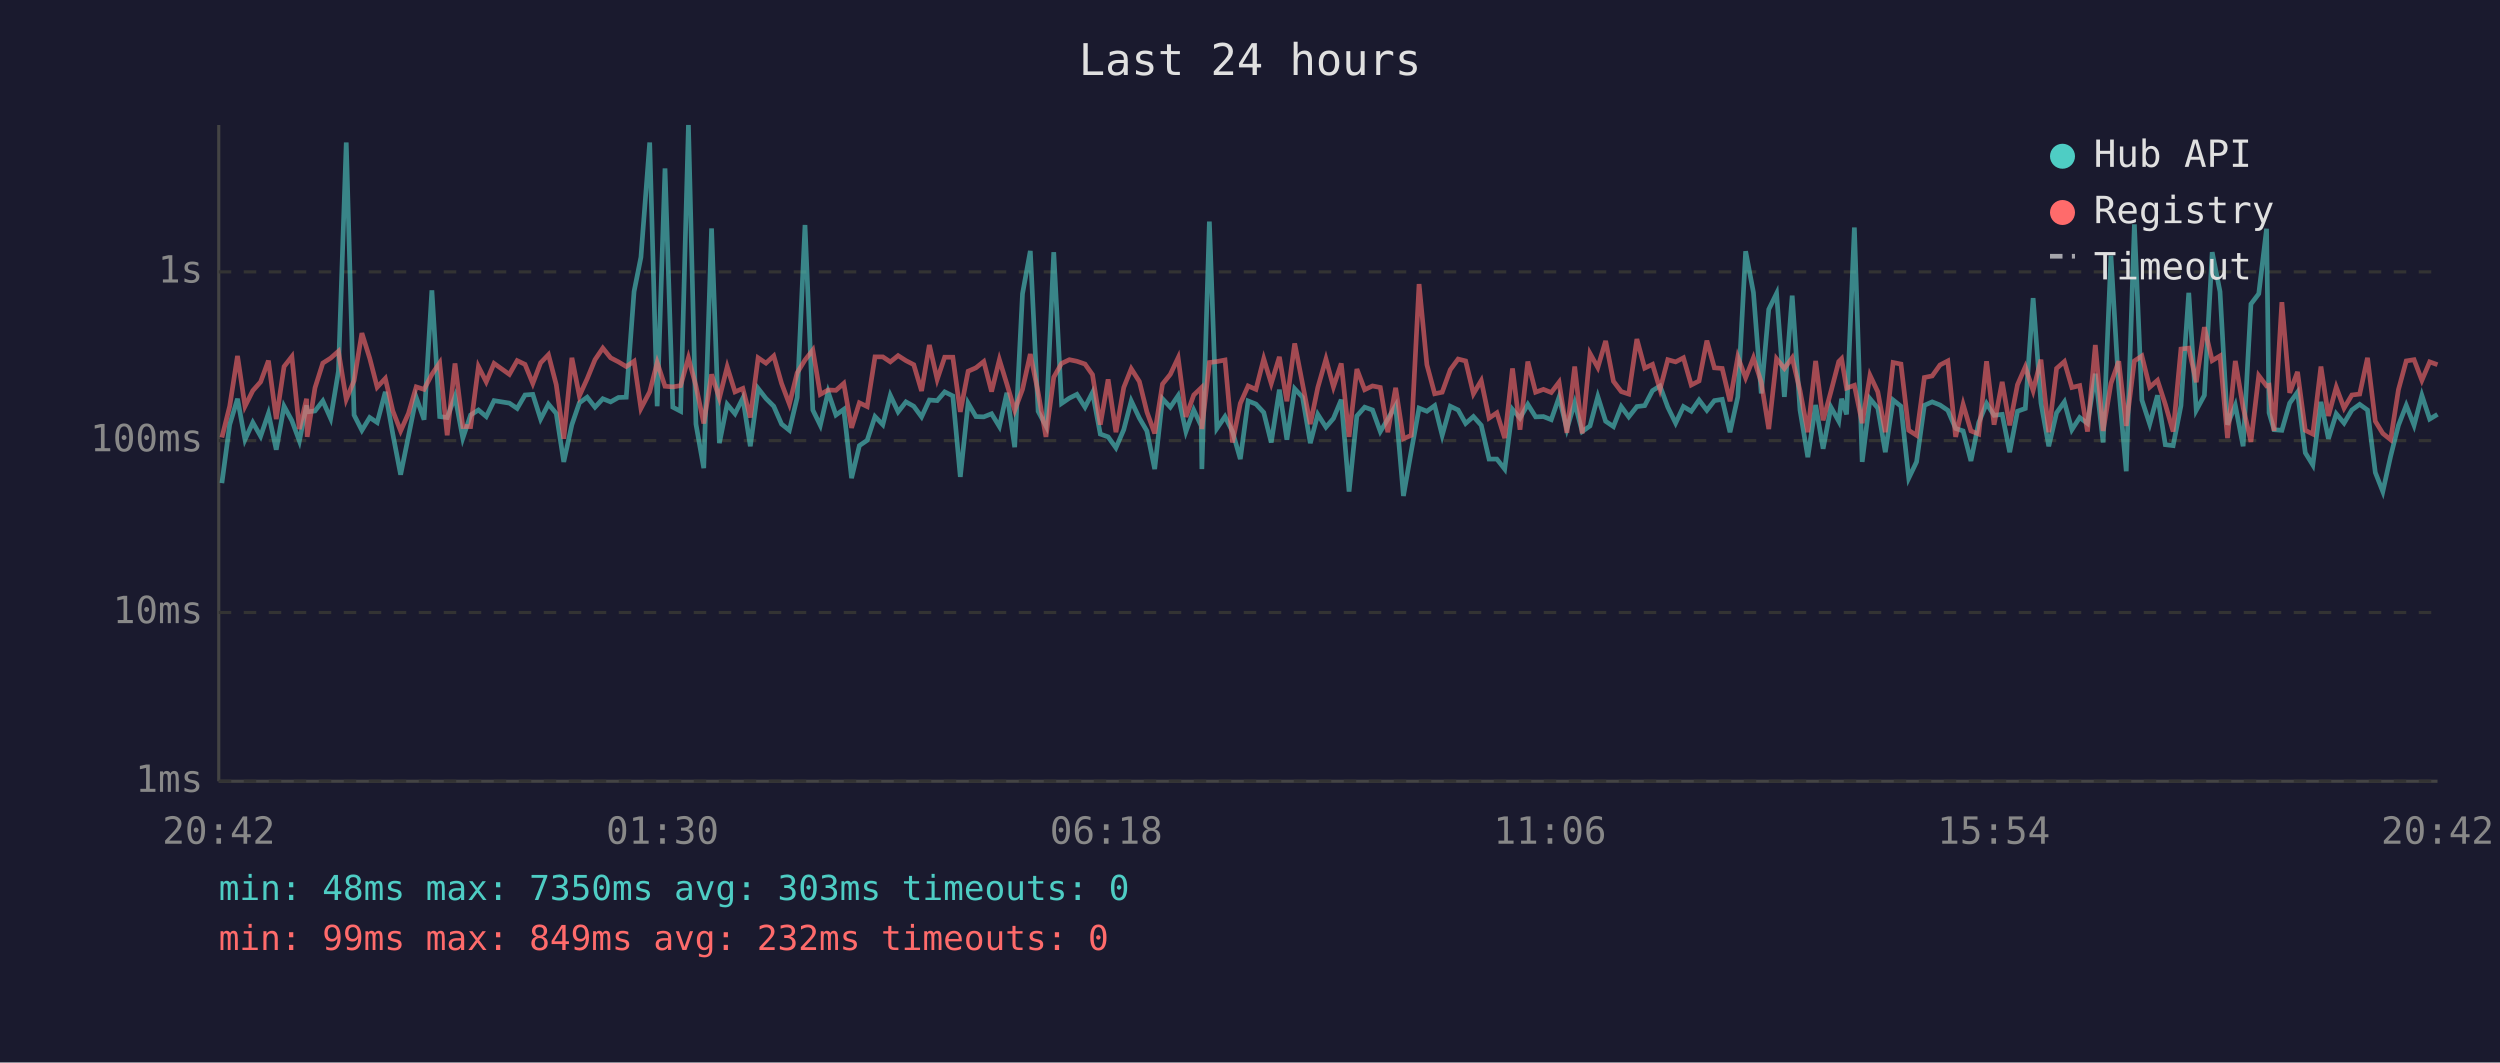
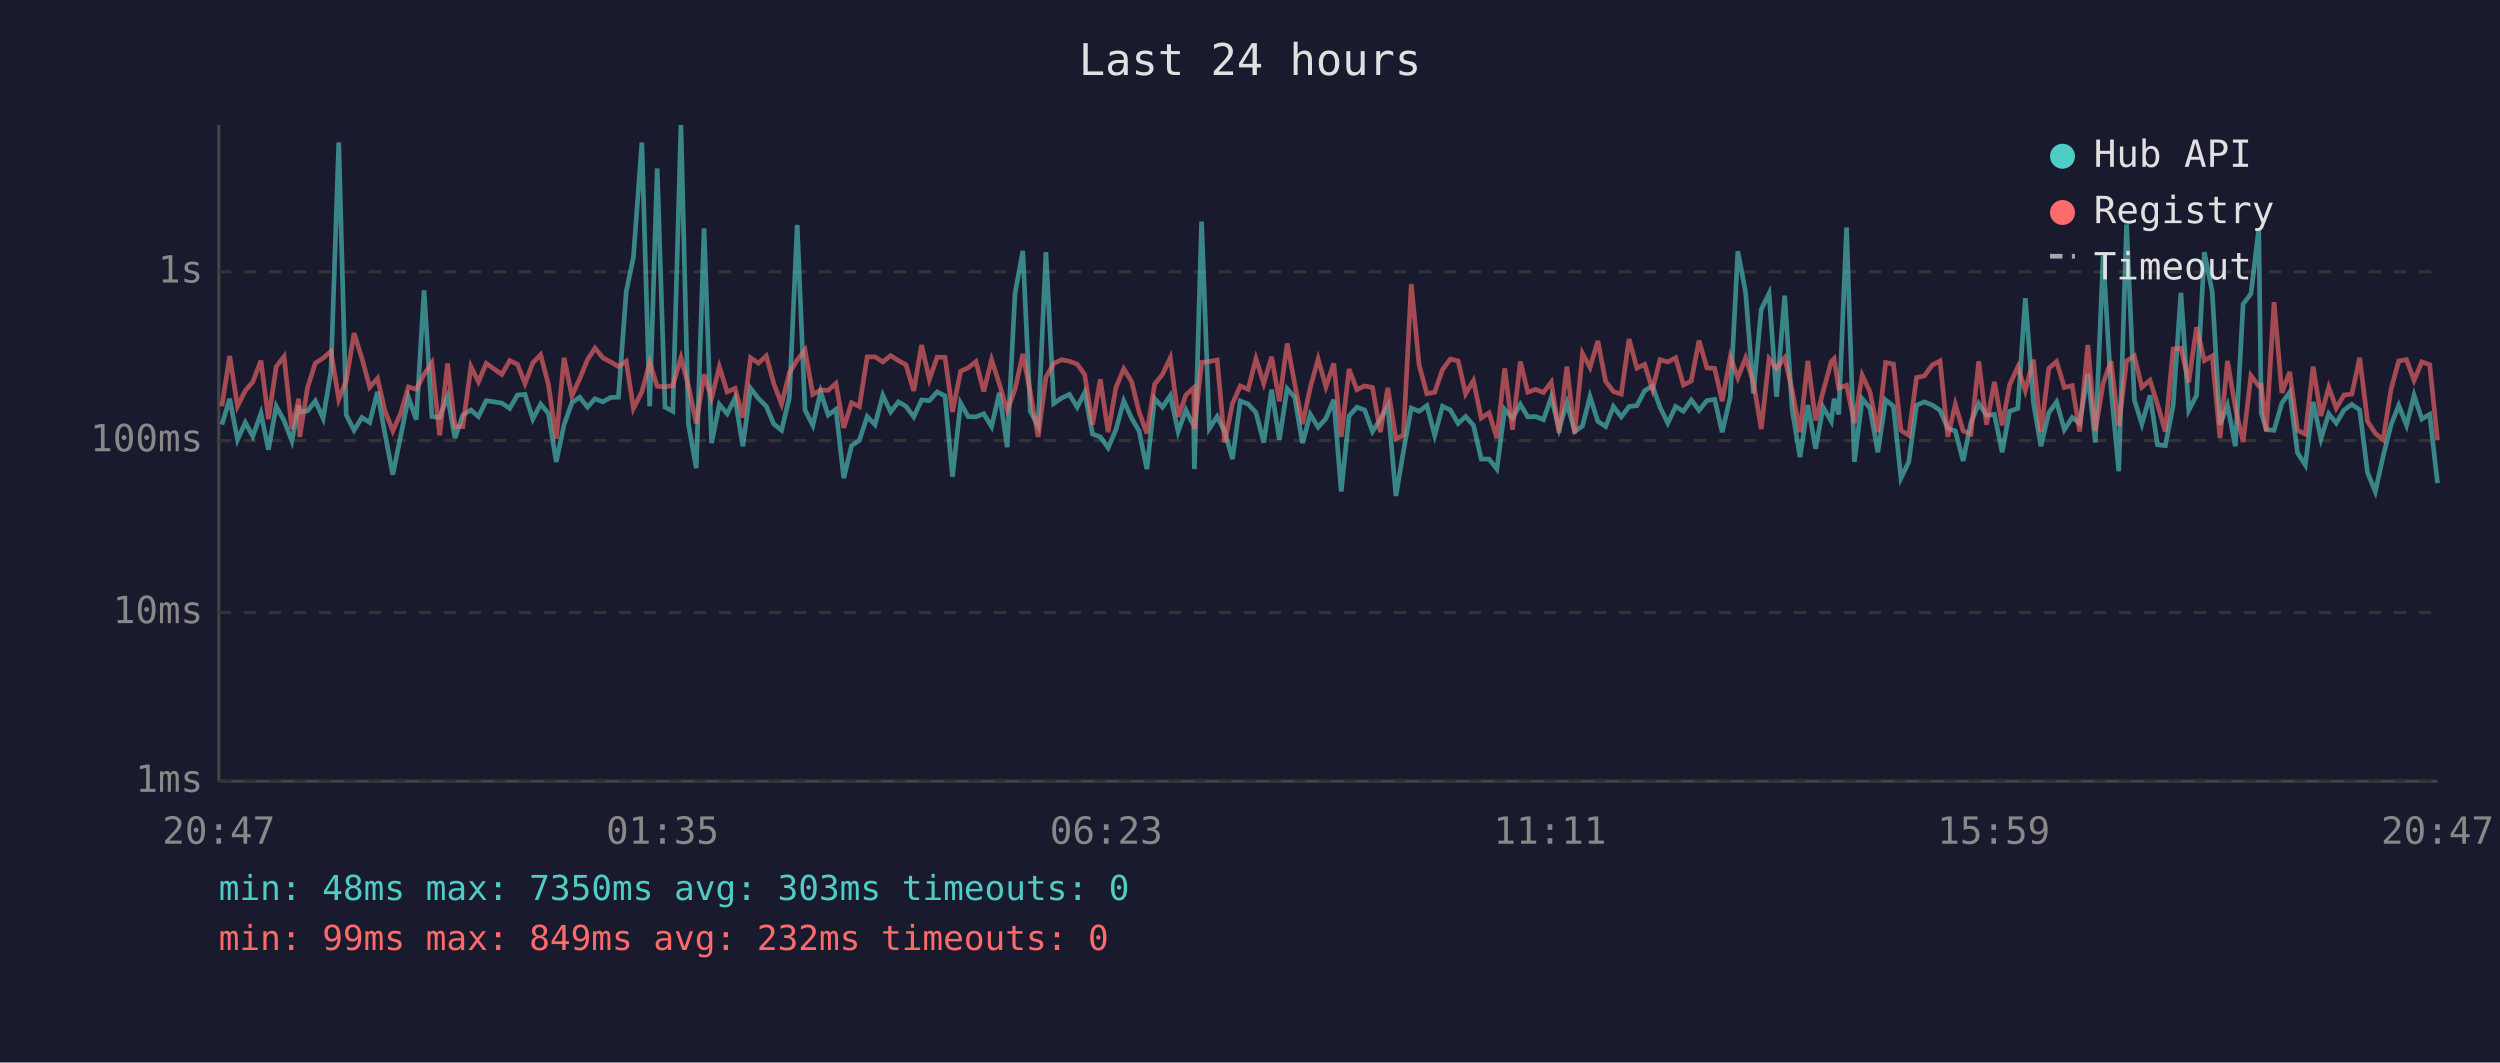
<svg xmlns="http://www.w3.org/2000/svg" viewBox="0 0 800 340" font-family="monospace" font-size="12">
  <rect width="800" height="340" fill="#1a1a2e" />
  <text x="400" y="24" fill="#e0e0e0" font-size="14" text-anchor="middle">Last 24 hours</text>
  <line x1="70" y1="40" x2="70" y2="250" stroke="#444" stroke-width="1" />
  <line x1="70" y1="250" x2="780" y2="250" stroke="#444" stroke-width="1" />
  <line x1="70" y1="250" x2="780" y2="250" stroke="#333" stroke-width="1" stroke-dasharray="4" />
  <text x="65" y="250" fill="#888" text-anchor="end" dominant-baseline="middle">1ms</text>
  <line x1="70" y1="196" x2="780" y2="196" stroke="#333" stroke-width="1" stroke-dasharray="4" />
  <text x="65" y="196" fill="#888" text-anchor="end" dominant-baseline="middle">10ms</text>
  <line x1="70" y1="141" x2="780" y2="141" stroke="#333" stroke-width="1" stroke-dasharray="4" />
  <text x="65" y="141" fill="#888" text-anchor="end" dominant-baseline="middle">100ms</text>
  <line x1="70" y1="87" x2="780" y2="87" stroke="#333" stroke-width="1" stroke-dasharray="4" />
  <text x="65" y="87" fill="#888" text-anchor="end" dominant-baseline="middle">1s</text>
-   <text x="70" y="270" fill="#888" text-anchor="middle">20:42</text>
-   <text x="212" y="270" fill="#888" text-anchor="middle">01:30</text>
-   <text x="354" y="270" fill="#888" text-anchor="middle">06:18</text>
-   <text x="496" y="270" fill="#888" text-anchor="middle">11:06</text>
-   <text x="638" y="270" fill="#888" text-anchor="middle">15:54</text>
-   <text x="780" y="270" fill="#888" text-anchor="middle">20:42</text>
-   <polyline points="71.0,154.6 73.5,135.9 76.0,127.6 78.4,140.7 80.9,135.2 83.4,139.6 85.9,132.3 88.4,143.9 90.9,130.0 93.4,134.6 95.8,141.1 98.1,129.7 98.3,131.8 100.8,131.5 103.3,128.3 105.8,133.9 108.3,118.8 110.8,45.6 113.3,132.8 115.8,137.7 118.3,133.6 120.7,135.2 123.3,125.4 125.7,138.9 128.2,151.9 130.7,139.6 133.2,127.2 135.7,134.3 138.2,92.9 140.7,133.3 143.1,133.6 145.6,126.9 148.1,140.2 150.6,132.8 153.1,131.2 155.6,133.3 158.1,128.2 163.0,129.0 165.5,130.7 168.0,126.4 170.5,126.2 173.0,134.1 175.5,129.3 178.0,132.3 180.4,147.8 183.0,135.9 185.4,128.9 187.9,127.1 190.4,130.3 192.9,127.6 195.4,128.6 197.9,127.2 200.4,127.1 202.9,93.3 205.1,82.3 207.9,45.6 210.3,130.0 212.8,53.9 215.3,130.3 217.8,131.6 220.3,40.0 222.7,135.7 225.2,149.8 227.7,73.1 230.2,141.8 232.7,129.4 235.2,132.4 237.7,127.4 240.1,142.8 242.6,124.3 245.1,127.5 247.6,130.0 250.1,135.7 252.6,137.7 255.1,127.2 257.6,72.0 260.1,131.2 262.5,136.1 265.0,125.4 267.5,132.8 270.0,131.0 272.5,153.0 275.0,142.6 277.5,140.9 280.0,133.3 282.5,135.9 284.9,126.5 287.4,131.8 289.9,128.6 292.4,130.0 294.9,133.4 297.4,128.0 299.9,128.2 302.3,125.4 304.9,126.7 307.3,152.6 309.8,129.0 312.3,133.3 314.8,133.4 317.3,132.4 319.8,136.5 322.2,125.7 324.7,143.1 327.2,94.0 329.7,80.3 332.2,131.6 334.7,136.3 337.2,80.7 339.7,129.1 342.2,127.4 344.6,126.2 347.2,130.3 349.6,125.6 352.1,138.9 354.6,139.8 357.1,143.3 359.6,137.5 362.0,128.3 364.6,133.8 367.0,137.9 369.5,150.1 372.0,127.6 374.5,130.3 377.0,126.6 379.5,138.1 382.0,131.2 384.4,136.3 384.6,150.1 387.0,70.9 389.4,137.1 392.0,133.3 394.4,138.1 396.9,146.9 399.4,128.3 401.9,129.3 404.4,132.0 406.8,141.6 409.4,124.7 411.8,140.7 414.3,124.4 416.8,127.1 419.3,141.8 421.7,132.6 424.3,136.7 426.7,133.9 429.2,127.9 431.7,157.3 434.2,133.1 436.7,130.3 439.2,131.2 441.7,138.1 444.1,134.1 446.6,129.8 449.1,158.7 451.6,144.4 454.1,130.6 456.6,131.6 459.1,129.8 461.5,139.3 464.1,130.0 466.6,131.2 469.0,135.5 471.5,133.3 474.0,136.1 476.5,146.9 479.0,146.9 481.5,150.1 484.0,131.0 486.4,133.8 488.9,129.4 491.4,133.4 493.9,133.3 496.4,134.3 498.9,127.1 501.4,137.3 503.9,128.9 506.3,138.1 508.8,136.3 511.3,126.9 513.8,134.8 516.3,136.5 518.8,130.1 521.2,133.4 523.8,130.1 526.3,129.8 528.8,125.0 531.2,123.5 533.7,130.3 536.2,135.4 538.7,130.1 541.2,131.6 543.7,128.0 546.2,131.3 548.6,128.2 551.1,127.8 553.6,138.3 556.1,127.0 558.6,80.4 561.1,93.6 563.6,125.9 566.0,99.0 568.5,93.9 571.0,127.0 573.5,94.6 576.0,131.2 578.5,146.3 581.0,129.6 583.4,143.6 585.9,130.3 588.4,134.8 589.3,127.6 590.9,132.6 593.4,72.8 595.9,147.8 598.4,127.6 600.9,130.6 603.3,144.7 605.8,128.0 608.3,130.0 610.8,153.0 613.3,147.8 615.8,129.7 618.3,128.6 620.8,129.6 623.3,131.3 625.8,137.1 628.2,137.9 630.7,147.5 633.2,135.2 635.7,129.1 638.1,132.9 640.7,132.6 643.1,144.7 645.6,131.6 648.1,130.7 650.6,95.4 653.1,128.9 655.6,142.8 658.1,132.1 660.6,128.6 663.0,137.5 665.5,133.6 668.0,135.5 670.5,119.6 673.0,141.6 675.5,81.8 678.0,124.0 680.4,150.8 683.0,71.8 685.4,128.0 687.9,135.7 690.4,126.5 692.9,142.3 695.4,142.6 697.9,129.8 700.4,93.7 702.8,131.3 705.4,126.5 707.9,80.7 710.4,93.3 712.8,135.9 715.3,129.7 717.8,142.8 720.3,97.3 722.8,94.0 725.3,73.2 726.1,132.1 727.7,137.5 730.2,137.7 732.7,129.0 735.2,125.5 737.7,144.9 740.1,148.8 742.7,128.6 745.1,140.4 747.6,132.4 750.1,135.4 752.6,131.2 755.1,129.4 757.6,131.2 760.1,151.2 762.5,157.3 765.0,146.0 767.5,136.1 770.0,129.7 772.5,136.1 775.0,126.5 777.5,134.1 780.0,132.6" fill="none" stroke="#4ecdc4" stroke-width="1.5" opacity="0.6" />
-   <polyline points="71.0,140.0 73.5,130.0 76.0,113.9 78.4,130.0 80.9,125.0 83.4,122.2 85.9,115.4 88.4,134.1 90.9,117.3 93.4,114.1 95.8,137.3 98.1,127.6 98.3,139.8 100.8,124.1 103.3,116.2 105.8,114.6 108.3,112.4 110.8,127.8 113.3,121.8 115.8,106.6 118.3,114.6 120.7,123.9 123.3,121.1 125.7,131.5 128.2,137.9 130.7,132.3 133.2,123.8 135.7,124.6 138.2,119.8 140.7,116.1 143.1,139.3 145.6,116.3 148.1,136.5 150.6,136.5 153.1,117.3 155.6,122.2 158.1,116.3 163.0,119.8 165.5,115.4 168.0,116.6 170.5,122.7 173.0,116.1 175.5,113.5 178.0,123.1 180.4,140.4 183.0,114.5 185.4,126.7 187.9,121.2 190.4,115.1 192.9,111.4 195.4,114.5 197.9,115.8 200.4,117.3 202.9,115.6 205.1,130.7 207.9,125.4 210.3,116.0 212.8,123.6 215.3,123.8 217.8,123.4 220.3,114.5 222.7,123.5 225.2,135.5 227.7,119.8 230.2,127.4 232.7,117.4 235.2,125.4 237.7,124.3 240.1,133.6 242.6,114.5 245.1,116.2 247.6,113.9 250.1,122.7 252.6,129.3 255.1,119.3 257.6,115.2 260.1,112.0 262.5,126.2 265.0,124.8 267.5,124.9 270.0,122.7 272.5,136.9 275.0,128.9 277.5,130.1 280.0,114.2 282.5,114.2 284.9,115.8 287.4,113.8 289.9,115.4 292.4,116.7 294.9,125.1 297.4,110.4 299.9,121.4 302.3,114.3 304.9,114.3 307.3,131.8 309.8,118.8 312.3,117.7 314.8,115.7 317.3,125.3 319.8,115.1 322.2,122.9 324.7,131.3 327.2,124.6 329.7,113.3 332.2,125.6 334.7,139.8 337.2,120.7 339.7,116.3 342.2,115.1 344.6,115.6 347.2,116.5 349.6,119.9 352.1,135.9 354.6,121.4 357.1,138.3 359.6,124.0 362.0,118.0 364.6,122.1 367.0,131.8 369.5,138.7 372.0,122.9 374.5,119.8 377.0,114.5 379.5,133.4 382.0,126.4 384.4,124.1 384.6,137.3 387.0,116.0 389.4,115.7 392.0,115.2 394.4,141.6 396.9,129.1 399.4,123.5 401.9,124.6 404.4,114.8 406.8,122.7 409.4,114.2 411.8,128.4 414.3,109.9 416.8,122.8 419.3,135.7 421.7,124.0 424.3,114.9 426.7,123.8 429.2,116.3 431.7,139.8 434.2,118.1 436.7,124.7 439.2,123.5 441.7,124.0 444.1,138.3 446.6,124.1 449.1,140.4 451.6,139.3 454.1,90.9 456.6,116.7 459.1,126.0 461.5,125.5 464.1,118.3 466.6,114.9 469.0,115.5 471.5,126.0 474.0,121.8 476.5,133.8 479.0,132.1 481.5,140.2 484.0,117.9 486.4,137.5 488.9,115.7 491.4,125.5 493.9,124.6 496.4,125.6 498.9,122.3 501.4,138.5 503.9,117.3 506.3,138.7 508.8,113.1 511.3,117.6 513.8,109.1 516.3,122.0 518.8,125.3 521.2,126.1 523.8,108.5 526.3,117.8 528.8,116.6 531.2,124.6 533.7,115.1 536.2,115.8 538.7,114.5 541.2,123.2 543.7,121.9 546.2,109.0 548.6,117.7 551.1,117.9 553.6,128.4 556.1,114.2 558.6,120.9 561.1,114.5 563.6,122.3 566.0,137.3 568.5,114.8 571.0,117.9 573.5,114.5 576.0,125.0 578.5,138.3 581.0,115.5 583.4,134.5 585.9,125.3 588.4,115.7 589.3,114.8 590.9,124.2 593.4,123.3 595.9,135.4 598.4,120.1 600.9,125.4 603.3,138.3 605.8,116.0 608.3,116.5 610.8,137.7 613.3,139.3 615.8,120.8 618.3,120.3 620.8,116.8 623.3,115.5 625.8,139.8 628.2,129.4 630.7,137.9 633.2,138.9 635.7,115.6 638.1,135.9 640.7,122.2 643.1,136.1 645.6,123.1 648.1,117.4 650.6,125.0 653.1,115.1 655.6,138.3 658.1,117.9 660.6,115.7 663.0,124.0 665.5,123.4 668.0,138.1 670.5,110.4 673.0,137.9 675.5,122.7 678.0,115.6 680.4,136.3 683.0,115.5 685.4,113.9 687.9,123.9 690.4,121.7 692.9,129.4 695.4,138.1 697.9,111.7 700.4,111.4 702.8,122.3 705.4,104.7 707.9,115.4 710.4,113.9 712.8,140.2 715.3,115.5 717.8,130.4 720.3,141.4 722.8,120.2 725.3,123.5 726.1,123.3 727.7,137.9 730.2,96.7 732.7,125.7 735.2,119.0 737.7,137.7 740.1,138.9 742.7,117.3 745.1,133.1 747.6,123.9 750.1,130.6 752.6,126.4 755.1,126.1 757.6,114.5 760.1,134.8 762.5,138.7 765.0,140.7 767.5,124.7 770.0,115.5 772.5,115.1 775.0,121.7 777.5,115.8 780.0,116.7" fill="none" stroke="#ff6b6b" stroke-width="1.5" opacity="0.6" />
+   <text x="70" y="270" fill="#888" text-anchor="middle">20:47</text>
+   <text x="212" y="270" fill="#888" text-anchor="middle">01:35</text>
+   <text x="354" y="270" fill="#888" text-anchor="middle">06:23</text>
+   <text x="496" y="270" fill="#888" text-anchor="middle">11:11</text>
+   <text x="638" y="270" fill="#888" text-anchor="middle">15:59</text>
+   <text x="780" y="270" fill="#888" text-anchor="middle">20:47</text>
+   <polyline points="71.0,135.9 73.5,127.6 76.0,140.7 78.5,135.2 80.9,139.6 83.5,132.3 85.9,143.9 88.4,130.0 90.9,134.6 93.4,141.1 95.6,129.7 95.9,131.8 98.4,131.5 100.9,128.3 103.4,133.9 105.9,118.8 108.4,45.6 110.8,132.8 113.3,137.7 115.8,133.6 118.3,135.2 120.8,125.4 123.2,138.9 125.7,151.9 128.2,139.6 130.7,127.2 133.2,134.3 135.7,92.9 138.2,133.3 140.7,133.6 143.2,126.9 145.6,140.2 148.1,132.8 150.7,131.2 153.1,133.3 155.6,128.2 160.6,129.0 163.1,130.7 165.6,126.4 168.0,126.2 170.5,134.1 173.0,129.3 175.5,132.3 178.0,147.8 180.5,135.9 183.0,128.9 185.5,127.1 188.0,130.3 190.4,127.6 192.9,128.6 195.4,127.2 197.9,127.1 200.4,93.3 202.7,82.3 205.4,45.6 207.9,130.0 210.3,53.9 212.8,130.3 215.3,131.6 217.9,40.0 220.3,135.7 222.8,149.8 225.3,73.1 227.7,141.8 230.2,129.4 232.7,132.4 235.2,127.4 237.7,142.8 240.2,124.3 242.7,127.5 245.2,130.0 247.6,135.7 250.1,137.7 252.6,127.2 255.1,72.0 257.6,131.2 260.1,136.1 262.6,125.4 265.0,132.8 267.5,131.0 270.0,153.0 272.5,142.6 275.0,140.9 277.5,133.3 280.0,135.9 282.5,126.5 285.0,131.8 287.5,128.6 289.9,130.0 292.4,133.4 294.9,128.0 297.4,128.2 299.9,125.4 302.4,126.7 304.8,152.6 307.4,129.0 309.8,133.3 312.3,133.4 314.8,132.4 317.3,136.5 319.8,125.7 322.3,143.1 324.8,94.0 327.3,80.3 329.7,131.6 332.2,136.3 334.7,80.7 337.2,129.1 339.7,127.4 342.2,126.2 344.7,130.3 347.1,125.6 349.6,138.9 352.1,139.8 354.6,143.3 357.1,137.5 359.6,128.3 362.1,133.8 364.5,137.9 367.0,150.1 369.5,127.6 372.0,130.3 374.5,126.6 377.0,138.1 379.5,131.2 382.0,136.3 382.2,150.1 384.5,70.9 387.0,137.1 389.5,133.3 391.9,138.1 394.4,146.9 396.9,128.3 399.4,129.3 401.9,132.0 404.4,141.6 406.9,124.7 409.4,140.7 411.9,124.4 414.3,127.1 416.8,141.8 419.3,132.6 421.8,136.7 424.3,133.9 426.8,127.9 429.2,157.3 431.7,133.1 434.2,130.3 436.7,131.2 439.2,138.1 441.7,134.1 444.1,129.8 446.7,158.7 449.1,144.4 451.6,130.6 454.1,131.6 456.6,129.8 459.1,139.3 461.6,130.0 464.1,131.2 466.6,135.5 469.0,133.3 471.5,136.1 474.0,146.9 476.5,146.9 479.0,150.1 481.5,131.0 484.0,133.8 486.5,129.4 488.9,133.4 491.4,133.3 493.9,134.3 496.4,127.1 498.9,137.3 501.4,128.9 503.9,138.1 506.4,136.3 508.8,126.9 511.3,134.8 513.8,136.5 516.3,130.1 518.8,133.4 521.3,130.1 523.8,129.8 526.3,125.0 528.8,123.5 531.2,130.3 533.7,135.4 536.2,130.1 538.7,131.6 541.2,128.0 543.7,131.3 546.2,128.2 548.7,127.8 551.1,138.3 553.7,127.0 556.1,80.4 558.6,93.6 561.1,125.9 563.6,99.0 566.1,93.9 568.5,127.0 571.1,94.6 573.5,131.2 576.0,146.3 578.5,129.6 581.0,143.6 583.4,130.3 586.0,134.8 586.9,127.6 588.4,132.6 590.9,72.8 593.4,147.8 595.9,127.6 598.4,130.6 600.9,144.7 603.4,128.0 605.9,130.0 608.3,153.0 610.8,147.8 613.3,129.7 615.8,128.6 618.3,129.6 620.8,131.3 623.3,137.1 625.7,137.9 628.2,147.5 630.7,135.2 633.2,129.1 635.7,132.9 638.2,132.6 640.7,144.7 643.1,131.6 645.7,130.7 648.1,95.4 650.7,128.9 653.1,142.8 655.6,132.1 658.1,128.6 660.6,137.5 663.1,133.6 665.5,135.5 668.1,119.6 670.5,141.6 673.0,81.8 675.5,124.0 678.0,150.8 680.5,71.8 683.0,128.0 685.4,135.7 688.0,126.5 690.4,142.3 692.9,142.6 695.4,129.8 697.9,93.7 700.4,131.3 702.9,126.5 705.4,80.7 707.9,93.3 710.4,135.9 712.8,129.7 715.3,142.8 717.8,97.3 720.3,94.0 722.8,73.2 723.6,132.1 725.2,137.5 727.7,137.7 730.2,129.0 732.7,125.5 735.2,144.9 737.7,148.8 740.2,128.6 742.7,140.4 745.2,132.4 747.6,135.4 750.1,131.2 752.6,129.4 755.1,131.2 757.6,151.2 760.1,157.3 762.6,146.0 765.1,136.1 767.6,129.7 770.1,136.1 772.5,126.5 775.0,134.1 777.5,132.6 780.0,154.6" fill="none" stroke="#4ecdc4" stroke-width="1.5" opacity="0.6" />
+   <polyline points="71.0,130.0 73.5,113.9 76.0,130.0 78.5,125.0 80.9,122.2 83.5,115.4 85.9,134.1 88.4,117.3 90.9,114.1 93.4,137.3 95.6,127.6 95.9,139.8 98.4,124.1 100.9,116.2 103.4,114.6 105.9,112.4 108.4,127.8 110.8,121.8 113.3,106.6 115.8,114.6 118.3,123.9 120.8,121.1 123.2,131.5 125.7,137.9 128.2,132.3 130.7,123.8 133.2,124.6 135.7,119.8 138.2,116.1 140.7,139.3 143.2,116.3 145.6,136.5 148.1,136.5 150.7,117.3 153.1,122.2 155.6,116.3 160.6,119.8 163.1,115.4 165.6,116.6 168.0,122.7 170.5,116.1 173.0,113.5 175.5,123.1 178.0,140.4 180.5,114.5 183.0,126.7 185.5,121.2 188.0,115.1 190.4,111.4 192.9,114.5 195.4,115.8 197.9,117.3 200.4,115.6 202.7,130.7 205.4,125.4 207.9,116.0 210.3,123.6 212.8,123.8 215.3,123.4 217.9,114.5 220.3,123.5 222.8,135.5 225.3,119.8 227.7,127.4 230.2,117.4 232.7,125.4 235.2,124.3 237.7,133.6 240.2,114.5 242.7,116.2 245.2,113.9 247.6,122.7 250.1,129.3 252.6,119.3 255.1,115.2 257.6,112.0 260.1,126.2 262.6,124.8 265.0,124.9 267.5,122.7 270.0,136.9 272.5,128.9 275.0,130.1 277.5,114.2 280.0,114.2 282.5,115.8 285.0,113.8 287.5,115.4 289.9,116.7 292.4,125.1 294.9,110.4 297.4,121.4 299.9,114.3 302.4,114.3 304.8,131.8 307.4,118.8 309.8,117.7 312.3,115.7 314.8,125.3 317.3,115.1 319.8,122.9 322.3,131.3 324.8,124.6 327.3,113.3 329.7,125.6 332.2,139.8 334.7,120.7 337.2,116.3 339.7,115.1 342.2,115.6 344.7,116.5 347.1,119.9 349.6,135.9 352.1,121.4 354.6,138.3 357.1,124.0 359.6,118.0 362.1,122.1 364.5,131.8 367.0,138.7 369.5,122.9 372.0,119.8 374.5,114.5 377.0,133.4 379.5,126.4 382.0,124.1 382.2,137.3 384.5,116.0 387.0,115.7 389.5,115.2 391.9,141.6 394.4,129.1 396.9,123.5 399.4,124.6 401.9,114.8 404.4,122.7 406.9,114.2 409.4,128.4 411.9,109.9 414.3,122.8 416.8,135.7 419.3,124.0 421.8,114.9 424.3,123.8 426.8,116.3 429.2,139.8 431.7,118.1 434.2,124.7 436.7,123.5 439.2,124.0 441.7,138.3 444.1,124.1 446.7,140.4 449.1,139.3 451.6,90.9 454.1,116.7 456.6,126.0 459.1,125.5 461.6,118.3 464.1,114.9 466.6,115.5 469.0,126.0 471.5,121.8 474.0,133.8 476.5,132.1 479.0,140.2 481.5,117.9 484.0,137.5 486.5,115.7 488.9,125.5 491.4,124.6 493.9,125.6 496.4,122.3 498.9,138.5 501.4,117.3 503.9,138.7 506.4,113.1 508.8,117.6 511.3,109.1 513.8,122.0 516.3,125.3 518.8,126.1 521.3,108.5 523.8,117.8 526.3,116.6 528.8,124.6 531.2,115.1 533.7,115.8 536.2,114.5 538.7,123.2 541.2,121.9 543.7,109.0 546.2,117.7 548.7,117.9 551.1,128.4 553.7,114.2 556.1,120.9 558.6,114.5 561.1,122.3 563.6,137.3 566.1,114.8 568.5,117.9 571.1,114.5 573.5,125.0 576.0,138.3 578.5,115.5 581.0,134.5 583.4,125.3 586.0,115.7 586.9,114.8 588.4,124.2 590.9,123.3 593.4,135.4 595.9,120.1 598.4,125.4 600.9,138.3 603.4,116.0 605.9,116.5 608.3,137.7 610.8,139.3 613.3,120.8 615.8,120.3 618.3,116.8 620.8,115.5 623.3,139.8 625.7,129.4 628.2,137.9 630.7,138.9 633.2,115.6 635.7,135.9 638.2,122.2 640.7,136.1 643.1,123.1 645.7,117.4 648.1,125.0 650.7,115.1 653.1,138.3 655.6,117.9 658.1,115.7 660.6,124.0 663.1,123.4 665.5,138.1 668.1,110.4 670.5,137.9 673.0,122.7 675.5,115.6 678.0,136.3 680.5,115.5 683.0,113.9 685.4,123.9 688.0,121.7 690.4,129.4 692.9,138.1 695.4,111.7 697.9,111.4 700.4,122.3 702.9,104.7 705.4,115.4 707.9,113.9 710.4,140.2 712.8,115.5 715.3,130.4 717.8,141.4 720.3,120.2 722.8,123.5 723.6,123.3 725.2,137.9 727.7,96.7 730.2,125.7 732.7,119.0 735.2,137.7 737.7,138.9 740.2,117.3 742.7,133.1 745.2,123.9 747.6,130.6 750.1,126.4 752.6,126.1 755.1,114.5 757.6,134.8 760.1,138.7 762.6,140.7 765.1,124.7 767.6,115.5 770.1,115.1 772.5,121.7 775.0,115.8 777.5,116.7 780.0,140.9" fill="none" stroke="#ff6b6b" stroke-width="1.5" opacity="0.6" />
  <circle cx="660" cy="50" r="4" fill="#4ecdc4" />
  <text x="670" y="50" fill="#e0e0e0" dominant-baseline="middle">Hub API</text>
  <circle cx="660" cy="68" r="4" fill="#ff6b6b" />
  <text x="670" y="68" fill="#e0e0e0" dominant-baseline="middle">Registry</text>
  <line x1="656" y1="82" x2="664" y2="82" stroke="#e0e0e0" stroke-width="1.5" stroke-dasharray="4,3" opacity="0.7" />
  <text x="670" y="86" fill="#e0e0e0" dominant-baseline="middle">Timeout</text>
  <text x="70" y="288" fill="#4ecdc4" font-size="11">min: 48ms  max: 7350ms  avg: 303ms  timeouts: 0</text>
  <text x="70" y="304" fill="#ff6b6b" font-size="11">min: 99ms  max: 849ms  avg: 232ms  timeouts: 0</text>
</svg>
